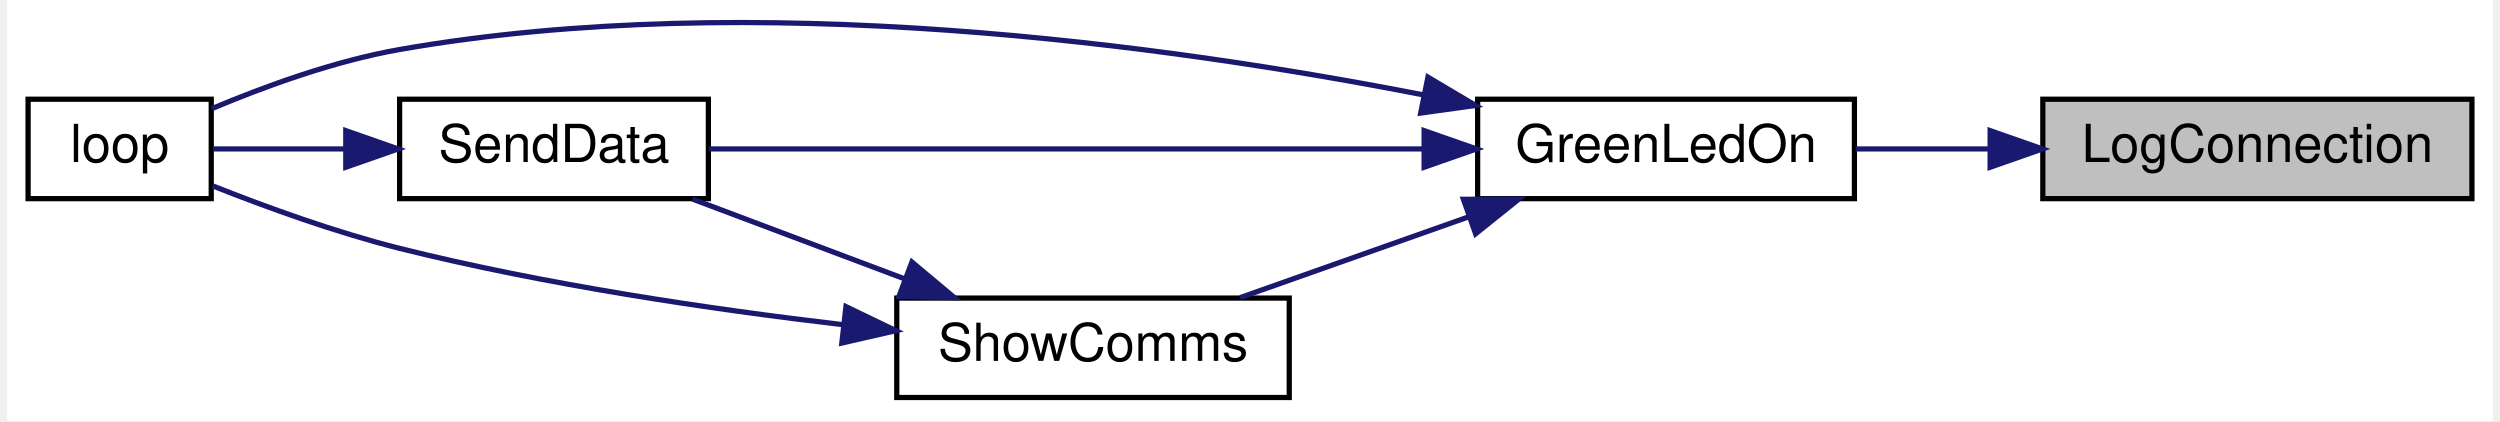
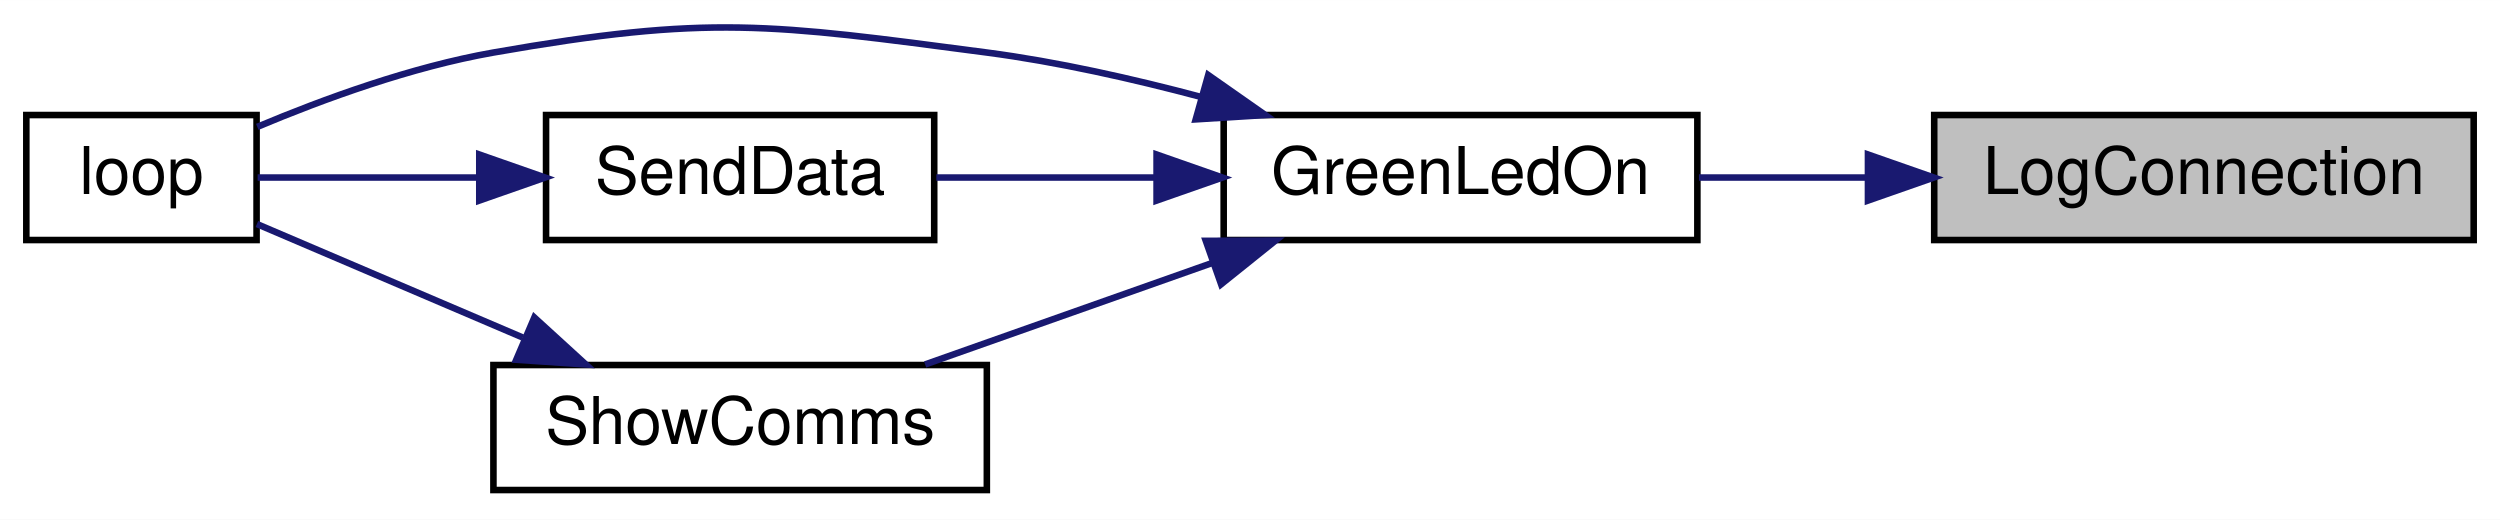
- <svg xmlns="http://www.w3.org/2000/svg" xmlns:xlink="http://www.w3.org/1999/xlink" width="475pt" height="80pt" viewBox="0.00 0.00 475.00 80.46">
-   <g id="graph0" class="graph" transform="scale(1 1) rotate(0) translate(4 76.46)">
-     <polygon fill="white" stroke="transparent" points="-4,4 -4,-76.46 471,-76.46 471,4 -4,4" />
+ <svg xmlns="http://www.w3.org/2000/svg" xmlns:xlink="http://www.w3.org/1999/xlink" width="380pt" height="79pt" viewBox="0.00 0.00 380.00 78.97">
+   <g id="graph0" class="graph" transform="scale(1 1) rotate(0) translate(4 74.97)">
+     <polygon fill="white" stroke="transparent" points="-4,4 -4,-74.97 376,-74.97 376,4 -4,4" />
    <g id="node1" class="node">
      <g id="a_node1">
        <a xlink:title=" ">
-           <polygon fill="#bfbfbf" stroke="black" points="385,-38.5 385,-57.5 467,-57.5 467,-38.5 385,-38.5" />
-           <text text-anchor="middle" x="426" y="-45.5" font-family="Helvetica,sans-Serif" font-size="10.00">LogConnection</text>
+           <polygon fill="#bfbfbf" stroke="black" points="290,-38.5 290,-57.5 372,-57.5 372,-38.5 290,-38.5" />
+           <text text-anchor="middle" x="331" y="-45.5" font-family="Helvetica,sans-Serif" font-size="10.00">LogConnection</text>
        </a>
      </g>
    </g>
    <g id="node2" class="node">
      <g id="a_node2">
        <a xlink:href="_transmitter_code_2src_2main_8cpp.html#a62e53eb9359c32b666e3386d62c57037" target="_top" xlink:title=" ">
-           <polygon fill="white" stroke="black" points="277,-38.5 277,-57.5 349,-57.5 349,-38.5 277,-38.5" />
-           <text text-anchor="middle" x="313" y="-45.5" font-family="Helvetica,sans-Serif" font-size="10.00">GreenLedOn</text>
+           <polygon fill="white" stroke="black" points="182,-38.5 182,-57.5 254,-57.5 254,-38.5 182,-38.5" />
+           <text text-anchor="middle" x="218" y="-45.5" font-family="Helvetica,sans-Serif" font-size="10.00">GreenLedOn</text>
        </a>
      </g>
    </g>
    <g id="edge1" class="edge">
-       <path fill="none" stroke="midnightblue" d="M374.89,-48C366.23,-48 357.4,-48 349.24,-48" />
-       <polygon fill="midnightblue" stroke="midnightblue" points="374.93,-51.5 384.93,-48 374.93,-44.5 374.93,-51.5" />
+       <path fill="none" stroke="midnightblue" d="M279.89,-48C271.23,-48 262.4,-48 254.24,-48" />
+       <polygon fill="midnightblue" stroke="midnightblue" points="279.93,-51.5 289.93,-48 279.93,-44.5 279.93,-51.5" />
    </g>
    <g id="node3" class="node">
      <g id="a_node3">
        <a xlink:href="_transmitter_code_2src_2main_8cpp.html#ad3cb30894c94eb016e98bdcaa899ac86" target="_top" xlink:title=" ">
          <polygon fill="white" stroke="black" points="0,-38.5 0,-57.5 35,-57.5 35,-38.5 0,-38.5" />
          <text text-anchor="middle" x="17.5" y="-45.5" font-family="Helvetica,sans-Serif" font-size="10.00">loop</text>
        </a>
      </g>
    </g>
    <g id="edge2" class="edge">
-       <path fill="none" stroke="midnightblue" d="M266.71,-58.31C218.03,-67.83 138.54,-78.85 71,-67 58.59,-64.82 45.24,-59.96 35.11,-55.7" />
-       <polygon fill="midnightblue" stroke="midnightblue" points="267.5,-61.72 276.61,-56.31 266.12,-54.86 267.5,-61.72" />
+       <path fill="none" stroke="midnightblue" d="M178.63,-60.23C168.16,-63.02 156.74,-65.59 146,-67 112.95,-71.35 103.83,-72.76 71,-67 58.59,-64.82 45.24,-59.96 35.11,-55.7" />
+       <polygon fill="midnightblue" stroke="midnightblue" points="179.65,-63.58 188.33,-57.5 177.75,-56.84 179.65,-63.58" />
    </g>
    <g id="node4" class="node">
      <g id="a_node4">
        <a xlink:href="_radio_functions_8cpp.html#a049bfb836e7aa4a3a48a1a4bd225fafc" target="_top" xlink:title=" ">
-           <polygon fill="white" stroke="black" points="71,-38.5 71,-57.5 130,-57.5 130,-38.5 71,-38.5" />
-           <text text-anchor="middle" x="100.5" y="-45.5" font-family="Helvetica,sans-Serif" font-size="10.00">SendData</text>
+           <polygon fill="white" stroke="black" points="79,-38.5 79,-57.5 138,-57.5 138,-38.5 79,-38.5" />
+           <text text-anchor="middle" x="108.5" y="-45.5" font-family="Helvetica,sans-Serif" font-size="10.00">SendData</text>
        </a>
      </g>
    </g>
    <g id="edge3" class="edge">
-       <path fill="none" stroke="midnightblue" d="M266.66,-48C225.22,-48 165.2,-48 130.08,-48" />
-       <polygon fill="midnightblue" stroke="midnightblue" points="266.77,-51.5 276.77,-48 266.77,-44.5 266.77,-51.5" />
+       <path fill="none" stroke="midnightblue" d="M171.64,-48C160.35,-48 148.56,-48 138.32,-48" />
+       <polygon fill="midnightblue" stroke="midnightblue" points="171.8,-51.5 181.8,-48 171.8,-44.5 171.8,-51.5" />
    </g>
    <g id="node5" class="node">
      <g id="a_node5">
        <a xlink:href="_transmitter_code_2src_2main_8cpp.html#a5d3a46c21927cf7a3031a1e68e0b7b48" target="_top" xlink:title="SHOW COMMS.">
-           <polygon fill="white" stroke="black" points="166,-0.5 166,-19.5 241,-19.5 241,-0.5 166,-0.5" />
-           <text text-anchor="middle" x="203.5" y="-7.5" font-family="Helvetica,sans-Serif" font-size="10.00">ShowComms</text>
+           <polygon fill="white" stroke="black" points="71,-0.5 71,-19.5 146,-19.5 146,-0.5 71,-0.5" />
+           <text text-anchor="middle" x="108.5" y="-7.5" font-family="Helvetica,sans-Serif" font-size="10.00">ShowComms</text>
        </a>
      </g>
    </g>
    <g id="edge5" class="edge">
-       <path fill="none" stroke="midnightblue" d="M275.3,-35.03C260.98,-29.97 244.86,-24.27 231.62,-19.59" />
-       <polygon fill="midnightblue" stroke="midnightblue" points="274.28,-38.38 284.87,-38.41 276.61,-31.78 274.28,-38.38" />
+       <path fill="none" stroke="midnightblue" d="M180.3,-35.03C165.98,-29.97 149.86,-24.27 136.62,-19.59" />
+       <polygon fill="midnightblue" stroke="midnightblue" points="179.28,-38.38 189.87,-38.41 181.61,-31.78 179.28,-38.38" />
    </g>
    <g id="edge4" class="edge">
-       <path fill="none" stroke="midnightblue" d="M60.49,-48C51.66,-48 42.74,-48 35.4,-48" />
-       <polygon fill="midnightblue" stroke="midnightblue" points="60.71,-51.5 70.71,-48 60.71,-44.5 60.71,-51.5" />
+       <path fill="none" stroke="midnightblue" d="M68.73,-48C56.96,-48 44.65,-48 35.16,-48" />
+       <polygon fill="midnightblue" stroke="midnightblue" points="68.85,-51.5 78.85,-48 68.85,-44.5 68.85,-51.5" />
    </g>
    <g id="edge6" class="edge">
-       <path fill="none" stroke="midnightblue" d="M155.75,-14.41C130.43,-17.38 98.73,-22.06 71,-29 58.78,-32.06 45.43,-36.91 35.25,-40.95" />
-       <polygon fill="midnightblue" stroke="midnightblue" points="156.29,-17.87 165.83,-13.27 155.5,-10.91 156.29,-17.87" />
-     </g>
-     <g id="edge7" class="edge">
-       <path fill="none" stroke="midnightblue" d="M167.63,-23.12C154.28,-28.14 139.3,-33.78 126.98,-38.41" />
-       <polygon fill="midnightblue" stroke="midnightblue" points="168.89,-26.39 177.01,-19.59 166.42,-19.83 168.89,-26.39" />
+       <path fill="none" stroke="midnightblue" d="M75.46,-23.68C61.78,-29.52 46.38,-36.09 35.05,-40.93" />
+       <polygon fill="midnightblue" stroke="midnightblue" points="77.22,-26.73 85.04,-19.59 74.47,-20.3 77.22,-26.73" />
    </g>
  </g>
</svg>
